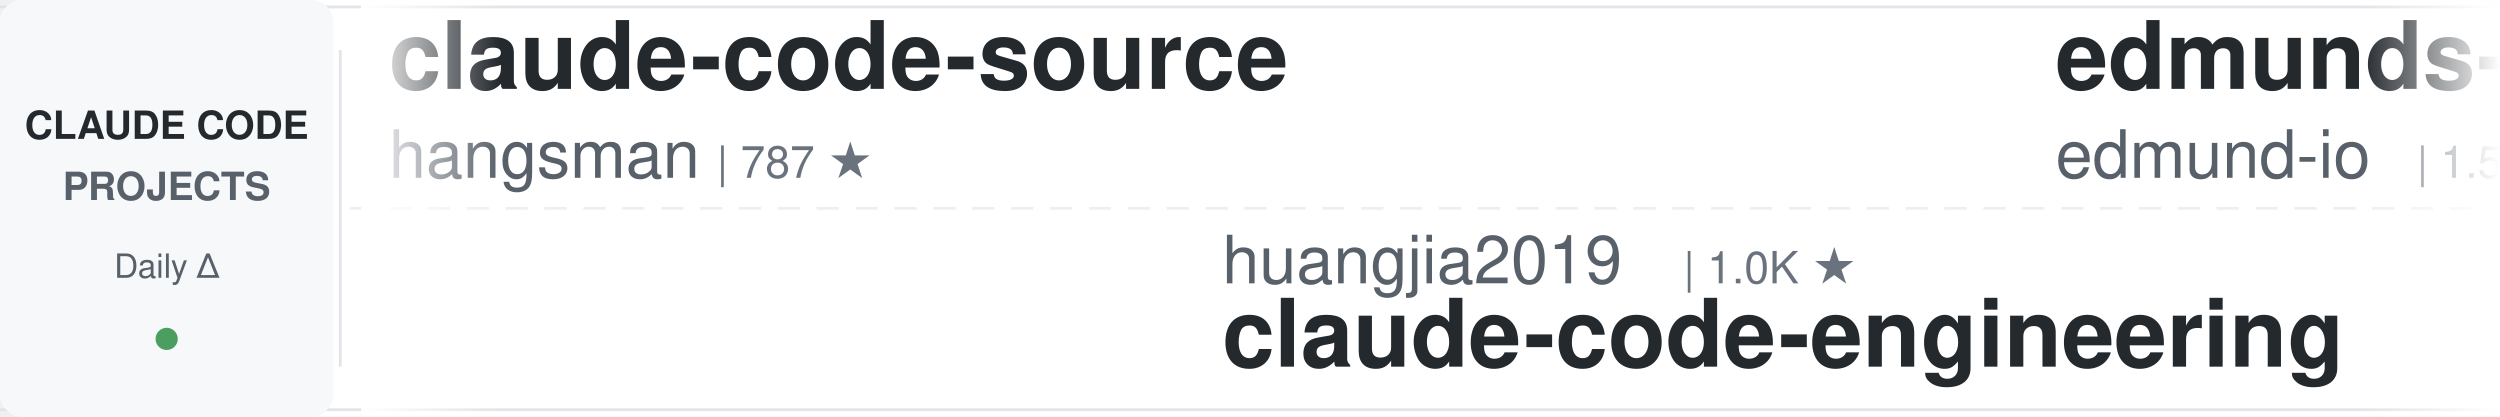
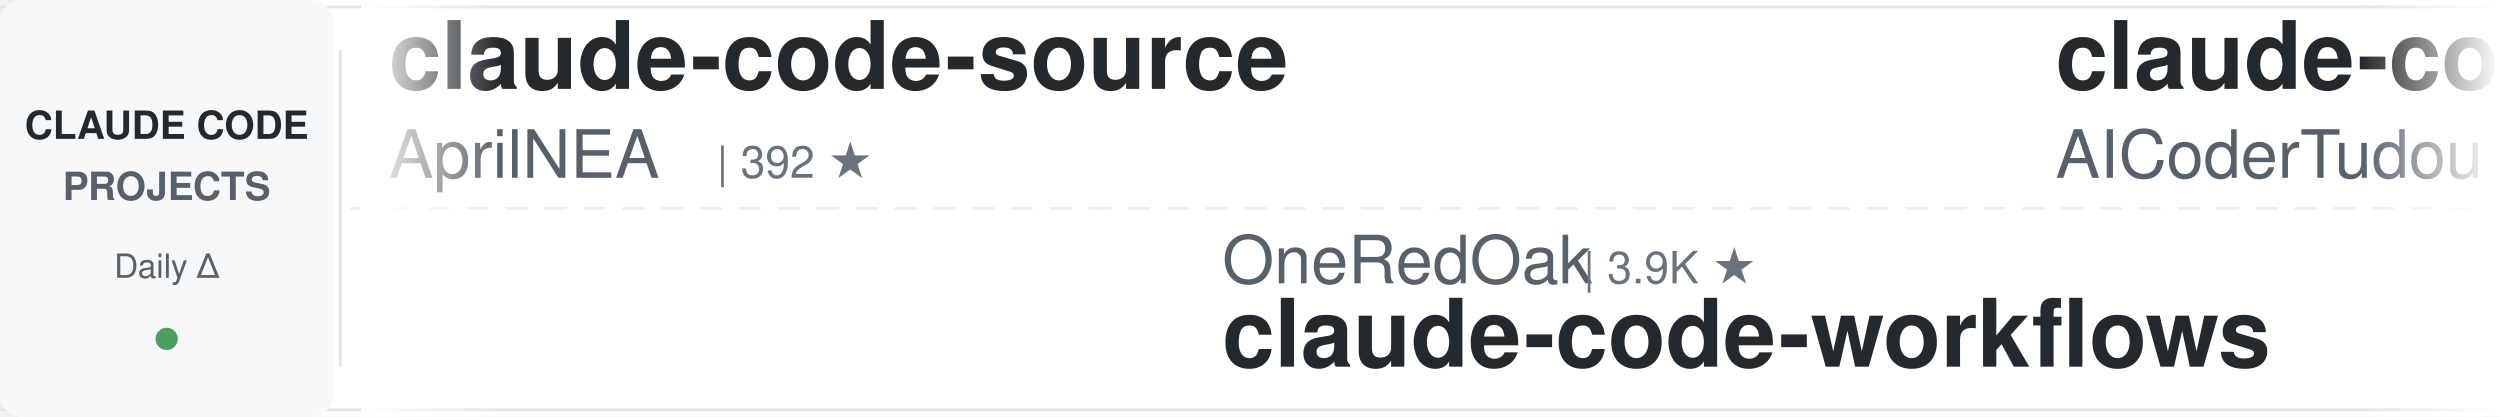
<svg xmlns="http://www.w3.org/2000/svg" width="900" height="150">
  <defs>
    <linearGradient id="awesomeLeftFade" x1="0%" y1="0%" x2="100%" y2="0%">
      <stop offset="0%" style="stop-color:#ffffff;stop-opacity:1" />
      <stop offset="100%" style="stop-color:#ffffff;stop-opacity:0" />
    </linearGradient>
    <linearGradient id="awesomeRightFade" x1="0%" y1="0%" x2="100%" y2="0%">
      <stop offset="0%" style="stop-color:#ffffff;stop-opacity:0" />
      <stop offset="100%" style="stop-color:#ffffff;stop-opacity:1" />
    </linearGradient>
  </defs>
  <rect width="900" height="150" fill="#ffffff" rx="8" />
  <rect x="0" y="2" width="900" height="1" fill="#e1e4e8" />
  <rect x="0" y="147" width="900" height="1" fill="#e1e4e8" />
  <line x1="0" y1="75" x2="900" y2="75" stroke="#e1e4e8" stroke-width="1" stroke-dasharray="8 6" opacity="0.6" />
  <rect x="0" y="0" width="120" height="150" fill="#f6f8fa" rx="8" />
  <text x="60" y="50" font-family="-apple-system, BlinkMacSystemFont, 'Segoe UI', Helvetica, Arial, sans-serif" font-size="14" font-weight="600" fill="#24292e" text-anchor="middle">CLAUDE CODE</text>
  <text x="60" y="72" font-family="-apple-system, BlinkMacSystemFont, 'Segoe UI', Helvetica, Arial, sans-serif" font-size="14" font-weight="600" fill="#586069" text-anchor="middle">PROJECTS</text>
  <text x="60" y="100" font-family="-apple-system, BlinkMacSystemFont, 'Segoe UI', Helvetica, Arial, sans-serif" font-size="12" font-weight="500" fill="#586069" text-anchor="middle">Daily Δ</text>
  <circle cx="60" cy="122" r="4" fill="#22863a" opacity="0.8" />
  <rect x="122" y="18" width="1" height="114" fill="#e1e4e8" />
  <clipPath id="awesomeTickerClip">
    <rect x="130" y="0" width="770" height="150" />
  </clipPath>
  <g clip-path="url(#awesomeTickerClip)">
    <g id="awesomeTickerItems">
      <animateTransform attributeName="transform" attributeType="XML" type="translate" from="0 0" to="-3000 0" dur="54s" repeatCount="indefinite" />
      <g transform="translate(0, 0)">
        <text x="140" y="32" font-family="-apple-system, BlinkMacSystemFont, 'Segoe UI', Helvetica, Arial, sans-serif" font-size="34" font-weight="600" fill="#24292e">claude-code-source</text>
-         <text x="140" y="64" font-family="-apple-system, BlinkMacSystemFont, 'Segoe UI', Helvetica, Arial, sans-serif" font-size="24" font-weight="400" fill="#586069">hangsman</text>
-         <text x="258" y="64" font-family="-apple-system, BlinkMacSystemFont, 'Segoe UI', Helvetica, Arial, sans-serif" font-size="16" font-weight="500" fill="#6a737d">| 787 ★</text>
+         <text x="140" y="64" font-family="-apple-system, BlinkMacSystemFont, 'Segoe UI', Helvetica, Arial, sans-serif" font-size="24" font-weight="400" fill="#586069">AprilNEA</text>
+         <text x="258" y="64" font-family="-apple-system, BlinkMacSystemFont, 'Segoe UI', Helvetica, Arial, sans-serif" font-size="16" font-weight="500" fill="#6a737d">| 392 ★</text>
      </g>
      <g transform="translate(300, 0)">
-         <text x="140" y="102" font-family="-apple-system, BlinkMacSystemFont, 'Segoe UI', Helvetica, Arial, sans-serif" font-size="24" font-weight="400" fill="#586069">huangjia2019</text>
-         <text x="306" y="102" font-family="-apple-system, BlinkMacSystemFont, 'Segoe UI', Helvetica, Arial, sans-serif" font-size="16" font-weight="500" fill="#6a737d">| 1.0K ★</text>
-         <text x="140" y="132" font-family="-apple-system, BlinkMacSystemFont, 'Segoe UI', Helvetica, Arial, sans-serif" font-size="34" font-weight="600" fill="#24292e">claude-code-engineering</text>
+         <text x="140" y="102" font-family="-apple-system, BlinkMacSystemFont, 'Segoe UI', Helvetica, Arial, sans-serif" font-size="24" font-weight="400" fill="#586069">OneRedOak</text>
+         <text x="270" y="102" font-family="-apple-system, BlinkMacSystemFont, 'Segoe UI', Helvetica, Arial, sans-serif" font-size="16" font-weight="500" fill="#6a737d">| 3.9K ★</text>
+         <text x="140" y="132" font-family="-apple-system, BlinkMacSystemFont, 'Segoe UI', Helvetica, Arial, sans-serif" font-size="34" font-weight="600" fill="#24292e">claude-code-workflows</text>
      </g>
      <g transform="translate(600, 0)">
-         <text x="140" y="32" font-family="-apple-system, BlinkMacSystemFont, 'Segoe UI', Helvetica, Arial, sans-serif" font-size="34" font-weight="600" fill="#24292e">edmunds-claude-code</text>
-         <text x="140" y="64" font-family="-apple-system, BlinkMacSystemFont, 'Segoe UI', Helvetica, Arial, sans-serif" font-size="24" font-weight="400" fill="#586069">edmund-io</text>
-         <text x="270" y="64" font-family="-apple-system, BlinkMacSystemFont, 'Segoe UI', Helvetica, Arial, sans-serif" font-size="16" font-weight="500" fill="#6a737d">| 1.5K ★</text>
+         <text x="140" y="32" font-family="-apple-system, BlinkMacSystemFont, 'Segoe UI', Helvetica, Arial, sans-serif" font-size="34" font-weight="600" fill="#24292e">claude-code-tudou</text>
+         <text x="140" y="64" font-family="-apple-system, BlinkMacSystemFont, 'Segoe UI', Helvetica, Arial, sans-serif" font-size="24" font-weight="400" fill="#586069">AICoderTudou</text>
+         <text x="306" y="64" font-family="-apple-system, BlinkMacSystemFont, 'Segoe UI', Helvetica, Arial, sans-serif" font-size="16" font-weight="500" fill="#6a737d">| 497 ★</text>
      </g>
      <g transform="translate(900, 0)">
-         <text x="140" y="102" font-family="-apple-system, BlinkMacSystemFont, 'Segoe UI', Helvetica, Arial, sans-serif" font-size="24" font-weight="400" fill="#586069">lintsinghua</text>
-         <text x="294" y="102" font-family="-apple-system, BlinkMacSystemFont, 'Segoe UI', Helvetica, Arial, sans-serif" font-size="16" font-weight="500" fill="#6a737d">| 4.0K ★</text>
-         <text x="140" y="132" font-family="-apple-system, BlinkMacSystemFont, 'Segoe UI', Helvetica, Arial, sans-serif" font-size="34" font-weight="600" fill="#24292e">claude-code-book</text>
+         <text x="140" y="102" font-family="-apple-system, BlinkMacSystemFont, 'Segoe UI', Helvetica, Arial, sans-serif" font-size="24" font-weight="400" fill="#586069">SeemSeam</text>
+         <text x="258" y="102" font-family="-apple-system, BlinkMacSystemFont, 'Segoe UI', Helvetica, Arial, sans-serif" font-size="16" font-weight="500" fill="#6a737d">| 3.3K ★</text>
+         <text x="335" y="102" font-family="-apple-system, BlinkMacSystemFont, 'Segoe UI', Helvetica, Arial, sans-serif" font-size="16" font-weight="500" fill="#22863a"> +1</text>
+         <text x="140" y="132" font-family="-apple-system, BlinkMacSystemFont, 'Segoe UI', Helvetica, Arial, sans-serif" font-size="34" font-weight="600" fill="#24292e">claude_codex_bridge</text>
      </g>
      <g transform="translate(1200, 0)">
-         <text x="140" y="32" font-family="-apple-system, BlinkMacSystemFont, 'Segoe UI', Helvetica, Arial, sans-serif" font-size="34" font-weight="600" fill="#24292e">Claude-code</text>
-         <text x="140" y="64" font-family="-apple-system, BlinkMacSystemFont, 'Segoe UI', Helvetica, Arial, sans-serif" font-size="24" font-weight="400" fill="#586069">fazxes</text>
-         <text x="234" y="64" font-family="-apple-system, BlinkMacSystemFont, 'Segoe UI', Helvetica, Arial, sans-serif" font-size="16" font-weight="500" fill="#6a737d">| 226 ★</text>
-         <text x="302" y="64" font-family="-apple-system, BlinkMacSystemFont, 'Segoe UI', Helvetica, Arial, sans-serif" font-size="16" font-weight="500" fill="#22863a"> +1</text>
+         <text x="140" y="32" font-family="-apple-system, BlinkMacSystemFont, 'Segoe UI', Helvetica, Arial, sans-serif" font-size="34" font-weight="600" fill="#24292e">claude-code-rust</text>
+         <text x="140" y="64" font-family="-apple-system, BlinkMacSystemFont, 'Segoe UI', Helvetica, Arial, sans-serif" font-size="24" font-weight="400" fill="#586069">lorryjovens-hub</text>
+         <text x="342" y="64" font-family="-apple-system, BlinkMacSystemFont, 'Segoe UI', Helvetica, Arial, sans-serif" font-size="16" font-weight="500" fill="#6a737d">| 1.7K ★</text>
+         <text x="419" y="64" font-family="-apple-system, BlinkMacSystemFont, 'Segoe UI', Helvetica, Arial, sans-serif" font-size="16" font-weight="500" fill="#22863a"> +1</text>
      </g>
      <g transform="translate(1500, 0)">
-         <text x="140" y="102" font-family="-apple-system, BlinkMacSystemFont, 'Segoe UI', Helvetica, Arial, sans-serif" font-size="24" font-weight="400" fill="#586069">RichardAtCT</text>
-         <text x="294" y="102" font-family="-apple-system, BlinkMacSystemFont, 'Segoe UI', Helvetica, Arial, sans-serif" font-size="16" font-weight="500" fill="#6a737d">| 2.7K ★</text>
-         <text x="140" y="132" font-family="-apple-system, BlinkMacSystemFont, 'Segoe UI', Helvetica, Arial, sans-serif" font-size="34" font-weight="600" fill="#24292e">claude-code-telegram</text>
+         <text x="140" y="102" font-family="-apple-system, BlinkMacSystemFont, 'Segoe UI', Helvetica, Arial, sans-serif" font-size="24" font-weight="400" fill="#586069">fazxes</text>
+         <text x="234" y="102" font-family="-apple-system, BlinkMacSystemFont, 'Segoe UI', Helvetica, Arial, sans-serif" font-size="16" font-weight="500" fill="#6a737d">| 227 ★</text>
+         <text x="302" y="102" font-family="-apple-system, BlinkMacSystemFont, 'Segoe UI', Helvetica, Arial, sans-serif" font-size="16" font-weight="500" fill="#22863a"> +1</text>
+         <text x="140" y="132" font-family="-apple-system, BlinkMacSystemFont, 'Segoe UI', Helvetica, Arial, sans-serif" font-size="34" font-weight="600" fill="#24292e">Claude-code</text>
      </g>
      <g transform="translate(1800, 0)">
-         <text x="140" y="32" font-family="-apple-system, BlinkMacSystemFont, 'Segoe UI', Helvetica, Arial, sans-serif" font-size="34" font-weight="600" fill="#24292e">claude-code-cli</text>
-         <text x="140" y="64" font-family="-apple-system, BlinkMacSystemFont, 'Segoe UI', Helvetica, Arial, sans-serif" font-size="24" font-weight="400" fill="#586069">huangserva</text>
-         <text x="282" y="64" font-family="-apple-system, BlinkMacSystemFont, 'Segoe UI', Helvetica, Arial, sans-serif" font-size="16" font-weight="500" fill="#6a737d">| 624 ★</text>
+         <text x="140" y="32" font-family="-apple-system, BlinkMacSystemFont, 'Segoe UI', Helvetica, Arial, sans-serif" font-size="34" font-weight="600" fill="#24292e">claude-code-system-promp...</text>
+         <text x="140" y="64" font-family="-apple-system, BlinkMacSystemFont, 'Segoe UI', Helvetica, Arial, sans-serif" font-size="24" font-weight="400" fill="#586069">Piebald-AI</text>
+         <text x="282" y="64" font-family="-apple-system, BlinkMacSystemFont, 'Segoe UI', Helvetica, Arial, sans-serif" font-size="16" font-weight="500" fill="#6a737d">| 12.0K ★</text>
+         <text x="368" y="64" font-family="-apple-system, BlinkMacSystemFont, 'Segoe UI', Helvetica, Arial, sans-serif" font-size="16" font-weight="500" fill="#22863a"> +1</text>
      </g>
      <g transform="translate(2100, 0)">
-         <text x="140" y="102" font-family="-apple-system, BlinkMacSystemFont, 'Segoe UI', Helvetica, Arial, sans-serif" font-size="24" font-weight="400" fill="#586069">VILA-Lab</text>
-         <text x="258" y="102" font-family="-apple-system, BlinkMacSystemFont, 'Segoe UI', Helvetica, Arial, sans-serif" font-size="16" font-weight="500" fill="#6a737d">| 2.0K ★</text>
-         <text x="335" y="102" font-family="-apple-system, BlinkMacSystemFont, 'Segoe UI', Helvetica, Arial, sans-serif" font-size="16" font-weight="500" fill="#22863a"> +1</text>
-         <text x="140" y="132" font-family="-apple-system, BlinkMacSystemFont, 'Segoe UI', Helvetica, Arial, sans-serif" font-size="34" font-weight="600" fill="#24292e">Dive-into-Claude-Code</text>
+         <text x="140" y="102" font-family="-apple-system, BlinkMacSystemFont, 'Segoe UI', Helvetica, Arial, sans-serif" font-size="24" font-weight="400" fill="#586069">ykdojo</text>
+         <text x="234" y="102" font-family="-apple-system, BlinkMacSystemFont, 'Segoe UI', Helvetica, Arial, sans-serif" font-size="16" font-weight="500" fill="#6a737d">| 9.4K ★</text>
+         <text x="311" y="102" font-family="-apple-system, BlinkMacSystemFont, 'Segoe UI', Helvetica, Arial, sans-serif" font-size="16" font-weight="500" fill="#22863a"> +1</text>
+         <text x="140" y="132" font-family="-apple-system, BlinkMacSystemFont, 'Segoe UI', Helvetica, Arial, sans-serif" font-size="34" font-weight="600" fill="#24292e">claude-code-tips</text>
      </g>
      <g transform="translate(2400, 0)">
-         <text x="140" y="32" font-family="-apple-system, BlinkMacSystemFont, 'Segoe UI', Helvetica, Arial, sans-serif" font-size="34" font-weight="600" fill="#24292e">claude-skills</text>
-         <text x="140" y="64" font-family="-apple-system, BlinkMacSystemFont, 'Segoe UI', Helvetica, Arial, sans-serif" font-size="24" font-weight="400" fill="#586069">alirezarezvani</text>
-         <text x="330" y="64" font-family="-apple-system, BlinkMacSystemFont, 'Segoe UI', Helvetica, Arial, sans-serif" font-size="16" font-weight="500" fill="#6a737d">| 23.0K ★</text>
-         <text x="416" y="64" font-family="-apple-system, BlinkMacSystemFont, 'Segoe UI', Helvetica, Arial, sans-serif" font-size="16" font-weight="500" fill="#22863a"> +4</text>
+         <text x="140" y="32" font-family="-apple-system, BlinkMacSystemFont, 'Segoe UI', Helvetica, Arial, sans-serif" font-size="34" font-weight="600" fill="#24292e">claude_code_src</text>
+         <text x="140" y="64" font-family="-apple-system, BlinkMacSystemFont, 'Segoe UI', Helvetica, Arial, sans-serif" font-size="24" font-weight="400" fill="#586069">ponponon</text>
+         <text x="258" y="64" font-family="-apple-system, BlinkMacSystemFont, 'Segoe UI', Helvetica, Arial, sans-serif" font-size="16" font-weight="500" fill="#6a737d">| 2.3K ★</text>
      </g>
      <g transform="translate(2700, 0)">
-         <text x="140" y="102" font-family="-apple-system, BlinkMacSystemFont, 'Segoe UI', Helvetica, Arial, sans-serif" font-size="24" font-weight="400" fill="#586069">Cranot</text>
-         <text x="234" y="102" font-family="-apple-system, BlinkMacSystemFont, 'Segoe UI', Helvetica, Arial, sans-serif" font-size="16" font-weight="500" fill="#6a737d">| 2.8K ★</text>
-         <text x="140" y="132" font-family="-apple-system, BlinkMacSystemFont, 'Segoe UI', Helvetica, Arial, sans-serif" font-size="34" font-weight="600" fill="#24292e">claude-code-guide</text>
+         <text x="140" y="102" font-family="-apple-system, BlinkMacSystemFont, 'Segoe UI', Helvetica, Arial, sans-serif" font-size="24" font-weight="400" fill="#586069">anthropics</text>
+         <text x="282" y="102" font-family="-apple-system, BlinkMacSystemFont, 'Segoe UI', Helvetica, Arial, sans-serif" font-size="16" font-weight="500" fill="#6a737d">| 163.4K ★</text>
+         <text x="377" y="102" font-family="-apple-system, BlinkMacSystemFont, 'Segoe UI', Helvetica, Arial, sans-serif" font-size="16" font-weight="500" fill="#22863a"> +26</text>
+         <text x="140" y="132" font-family="-apple-system, BlinkMacSystemFont, 'Segoe UI', Helvetica, Arial, sans-serif" font-size="34" font-weight="600" fill="#24292e">skills</text>
      </g>
      <g transform="translate(3000, 0)">
        <text x="140" y="32" font-family="-apple-system, BlinkMacSystemFont, 'Segoe UI', Helvetica, Arial, sans-serif" font-size="34" font-weight="600" fill="#24292e">claude-code-source</text>
-         <text x="140" y="64" font-family="-apple-system, BlinkMacSystemFont, 'Segoe UI', Helvetica, Arial, sans-serif" font-size="24" font-weight="400" fill="#586069">hangsman</text>
-         <text x="258" y="64" font-family="-apple-system, BlinkMacSystemFont, 'Segoe UI', Helvetica, Arial, sans-serif" font-size="16" font-weight="500" fill="#6a737d">| 787 ★</text>
+         <text x="140" y="64" font-family="-apple-system, BlinkMacSystemFont, 'Segoe UI', Helvetica, Arial, sans-serif" font-size="24" font-weight="400" fill="#586069">AprilNEA</text>
+         <text x="258" y="64" font-family="-apple-system, BlinkMacSystemFont, 'Segoe UI', Helvetica, Arial, sans-serif" font-size="16" font-weight="500" fill="#6a737d">| 392 ★</text>
      </g>
      <g transform="translate(3300, 0)">
-         <text x="140" y="102" font-family="-apple-system, BlinkMacSystemFont, 'Segoe UI', Helvetica, Arial, sans-serif" font-size="24" font-weight="400" fill="#586069">huangjia2019</text>
-         <text x="306" y="102" font-family="-apple-system, BlinkMacSystemFont, 'Segoe UI', Helvetica, Arial, sans-serif" font-size="16" font-weight="500" fill="#6a737d">| 1.0K ★</text>
-         <text x="140" y="132" font-family="-apple-system, BlinkMacSystemFont, 'Segoe UI', Helvetica, Arial, sans-serif" font-size="34" font-weight="600" fill="#24292e">claude-code-engineering</text>
+         <text x="140" y="102" font-family="-apple-system, BlinkMacSystemFont, 'Segoe UI', Helvetica, Arial, sans-serif" font-size="24" font-weight="400" fill="#586069">OneRedOak</text>
+         <text x="270" y="102" font-family="-apple-system, BlinkMacSystemFont, 'Segoe UI', Helvetica, Arial, sans-serif" font-size="16" font-weight="500" fill="#6a737d">| 3.9K ★</text>
+         <text x="140" y="132" font-family="-apple-system, BlinkMacSystemFont, 'Segoe UI', Helvetica, Arial, sans-serif" font-size="34" font-weight="600" fill="#24292e">claude-code-workflows</text>
      </g>
      <g transform="translate(3600, 0)">
-         <text x="140" y="32" font-family="-apple-system, BlinkMacSystemFont, 'Segoe UI', Helvetica, Arial, sans-serif" font-size="34" font-weight="600" fill="#24292e">edmunds-claude-code</text>
-         <text x="140" y="64" font-family="-apple-system, BlinkMacSystemFont, 'Segoe UI', Helvetica, Arial, sans-serif" font-size="24" font-weight="400" fill="#586069">edmund-io</text>
-         <text x="270" y="64" font-family="-apple-system, BlinkMacSystemFont, 'Segoe UI', Helvetica, Arial, sans-serif" font-size="16" font-weight="500" fill="#6a737d">| 1.5K ★</text>
+         <text x="140" y="32" font-family="-apple-system, BlinkMacSystemFont, 'Segoe UI', Helvetica, Arial, sans-serif" font-size="34" font-weight="600" fill="#24292e">claude-code-tudou</text>
+         <text x="140" y="64" font-family="-apple-system, BlinkMacSystemFont, 'Segoe UI', Helvetica, Arial, sans-serif" font-size="24" font-weight="400" fill="#586069">AICoderTudou</text>
+         <text x="306" y="64" font-family="-apple-system, BlinkMacSystemFont, 'Segoe UI', Helvetica, Arial, sans-serif" font-size="16" font-weight="500" fill="#6a737d">| 497 ★</text>
      </g>
      <g transform="translate(3900, 0)">
-         <text x="140" y="102" font-family="-apple-system, BlinkMacSystemFont, 'Segoe UI', Helvetica, Arial, sans-serif" font-size="24" font-weight="400" fill="#586069">lintsinghua</text>
-         <text x="294" y="102" font-family="-apple-system, BlinkMacSystemFont, 'Segoe UI', Helvetica, Arial, sans-serif" font-size="16" font-weight="500" fill="#6a737d">| 4.0K ★</text>
-         <text x="140" y="132" font-family="-apple-system, BlinkMacSystemFont, 'Segoe UI', Helvetica, Arial, sans-serif" font-size="34" font-weight="600" fill="#24292e">claude-code-book</text>
+         <text x="140" y="102" font-family="-apple-system, BlinkMacSystemFont, 'Segoe UI', Helvetica, Arial, sans-serif" font-size="24" font-weight="400" fill="#586069">SeemSeam</text>
+         <text x="258" y="102" font-family="-apple-system, BlinkMacSystemFont, 'Segoe UI', Helvetica, Arial, sans-serif" font-size="16" font-weight="500" fill="#6a737d">| 3.3K ★</text>
+         <text x="335" y="102" font-family="-apple-system, BlinkMacSystemFont, 'Segoe UI', Helvetica, Arial, sans-serif" font-size="16" font-weight="500" fill="#22863a"> +1</text>
+         <text x="140" y="132" font-family="-apple-system, BlinkMacSystemFont, 'Segoe UI', Helvetica, Arial, sans-serif" font-size="34" font-weight="600" fill="#24292e">claude_codex_bridge</text>
      </g>
    </g>
  </g>
  <rect x="130" y="0" width="50" height="150" fill="url(#awesomeLeftFade)" />
  <rect x="850" y="0" width="50" height="150" fill="url(#awesomeRightFade)" />
</svg>
